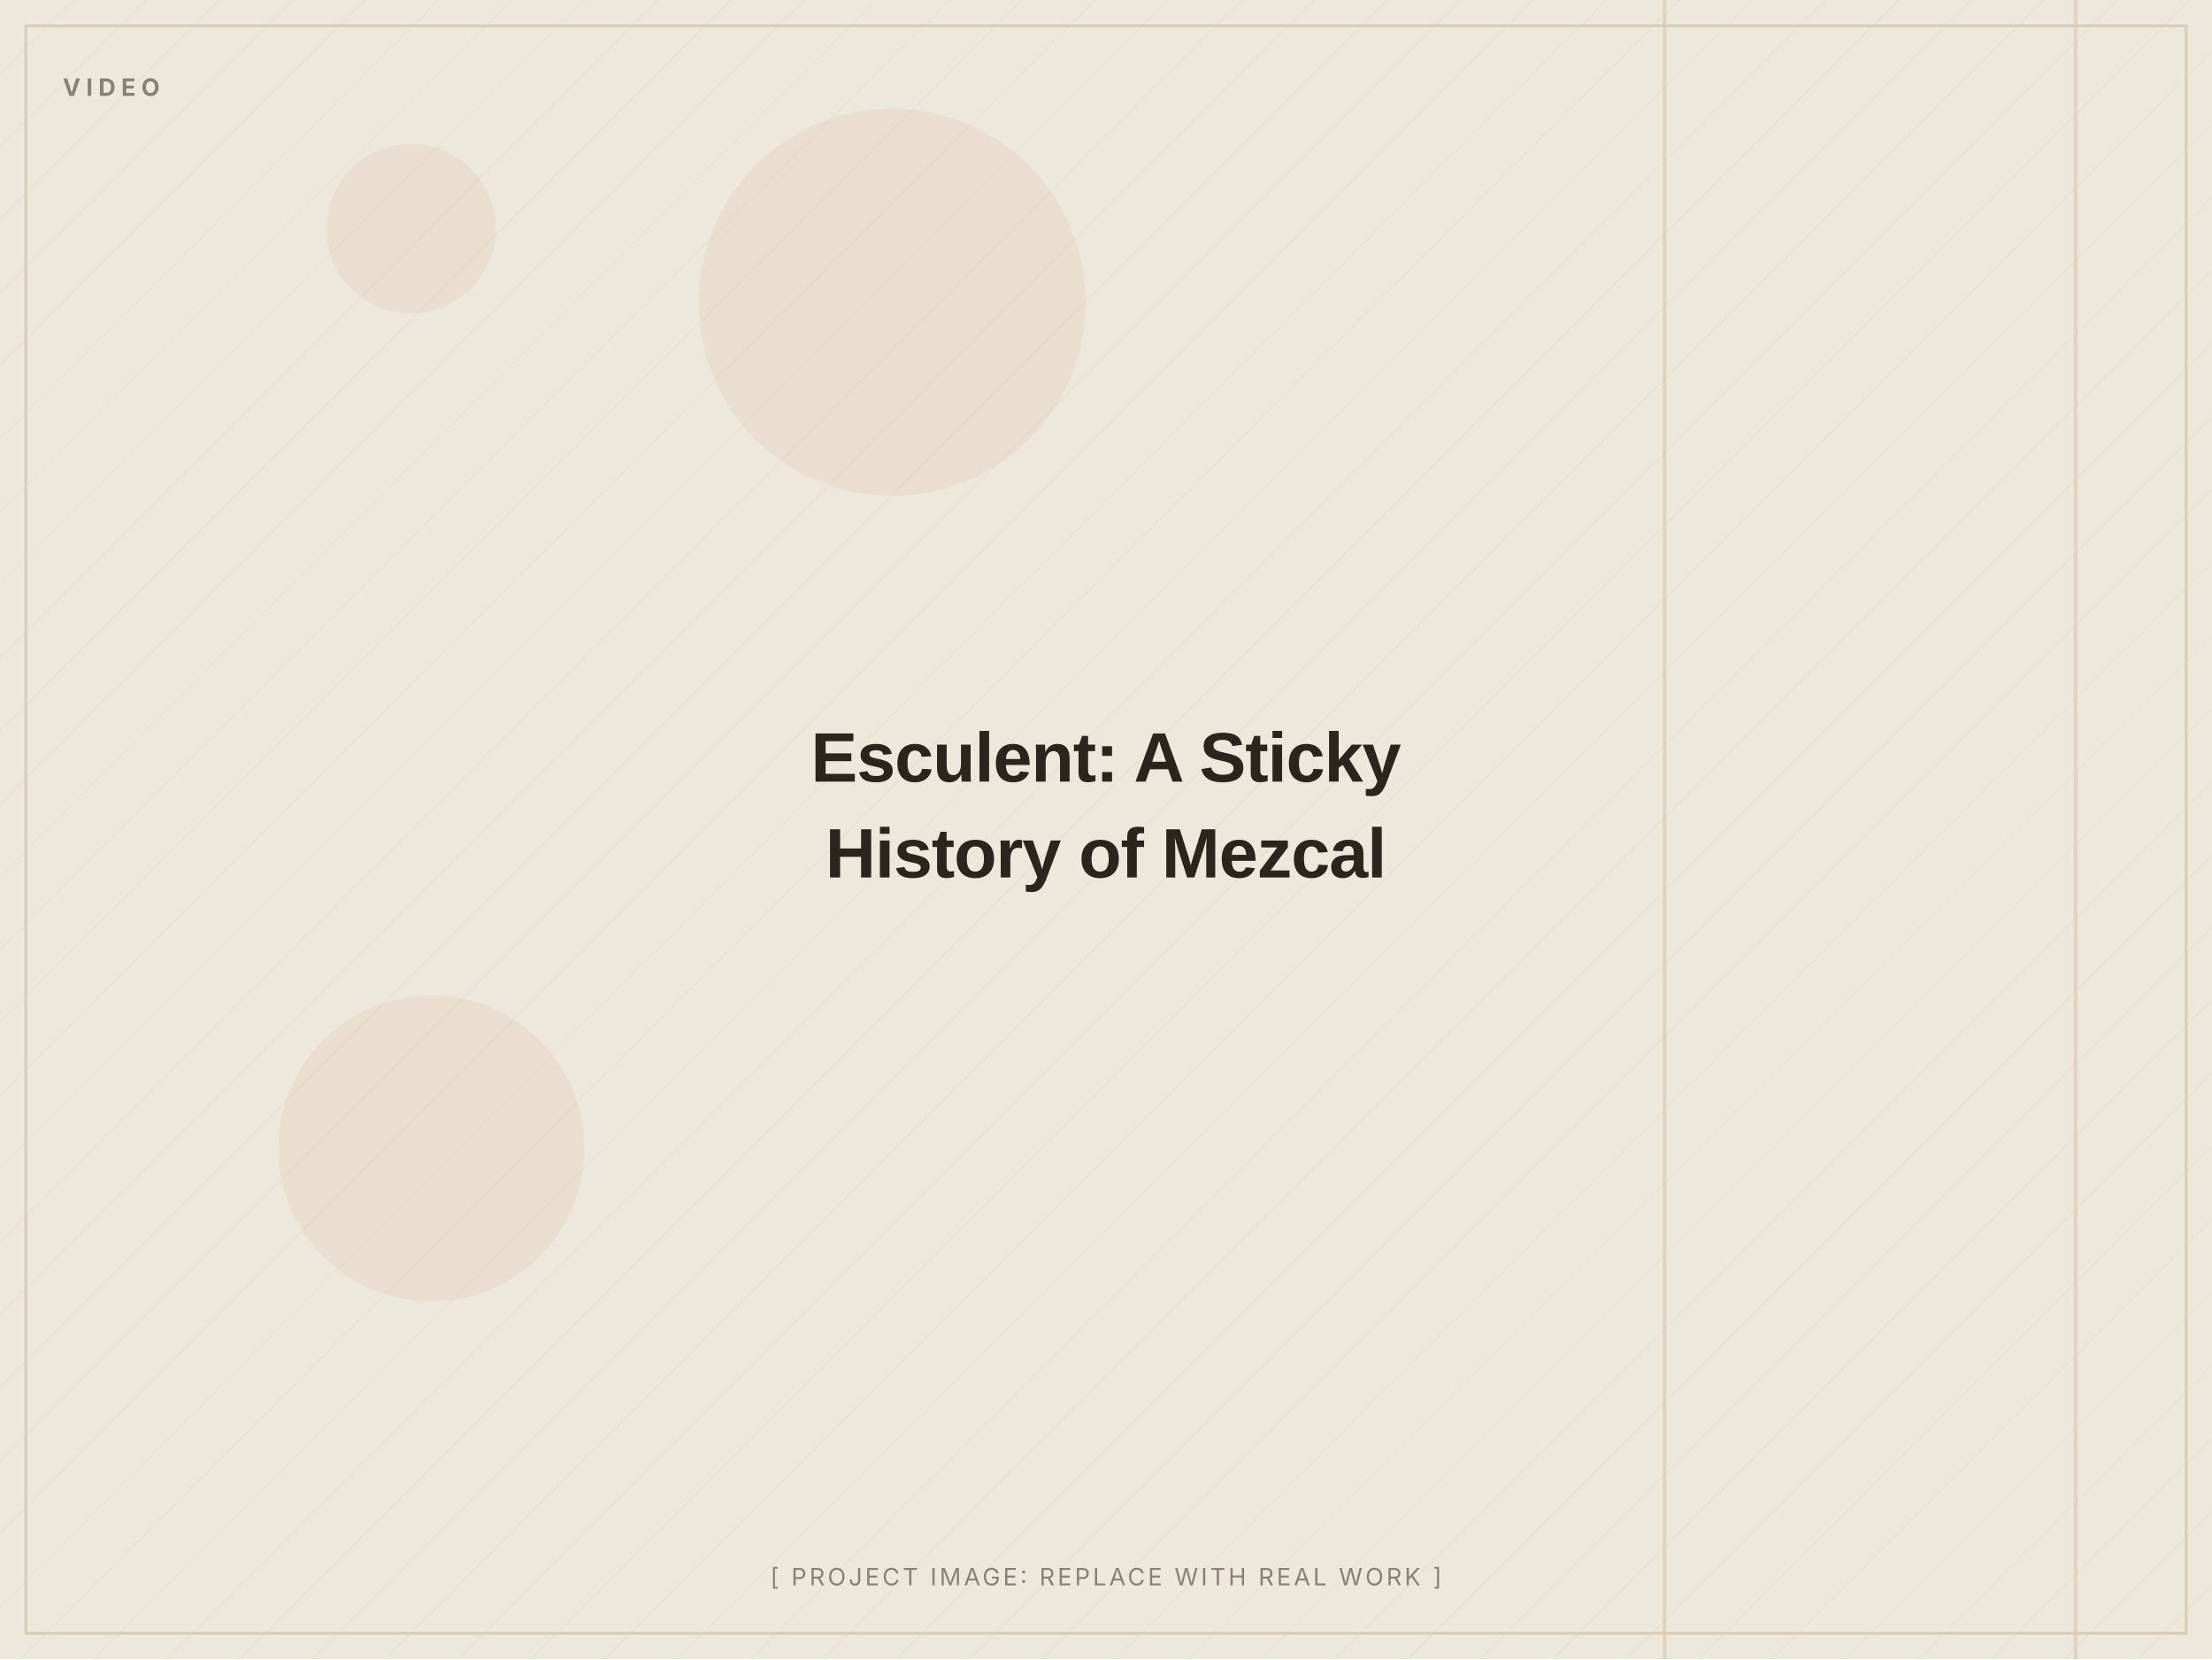
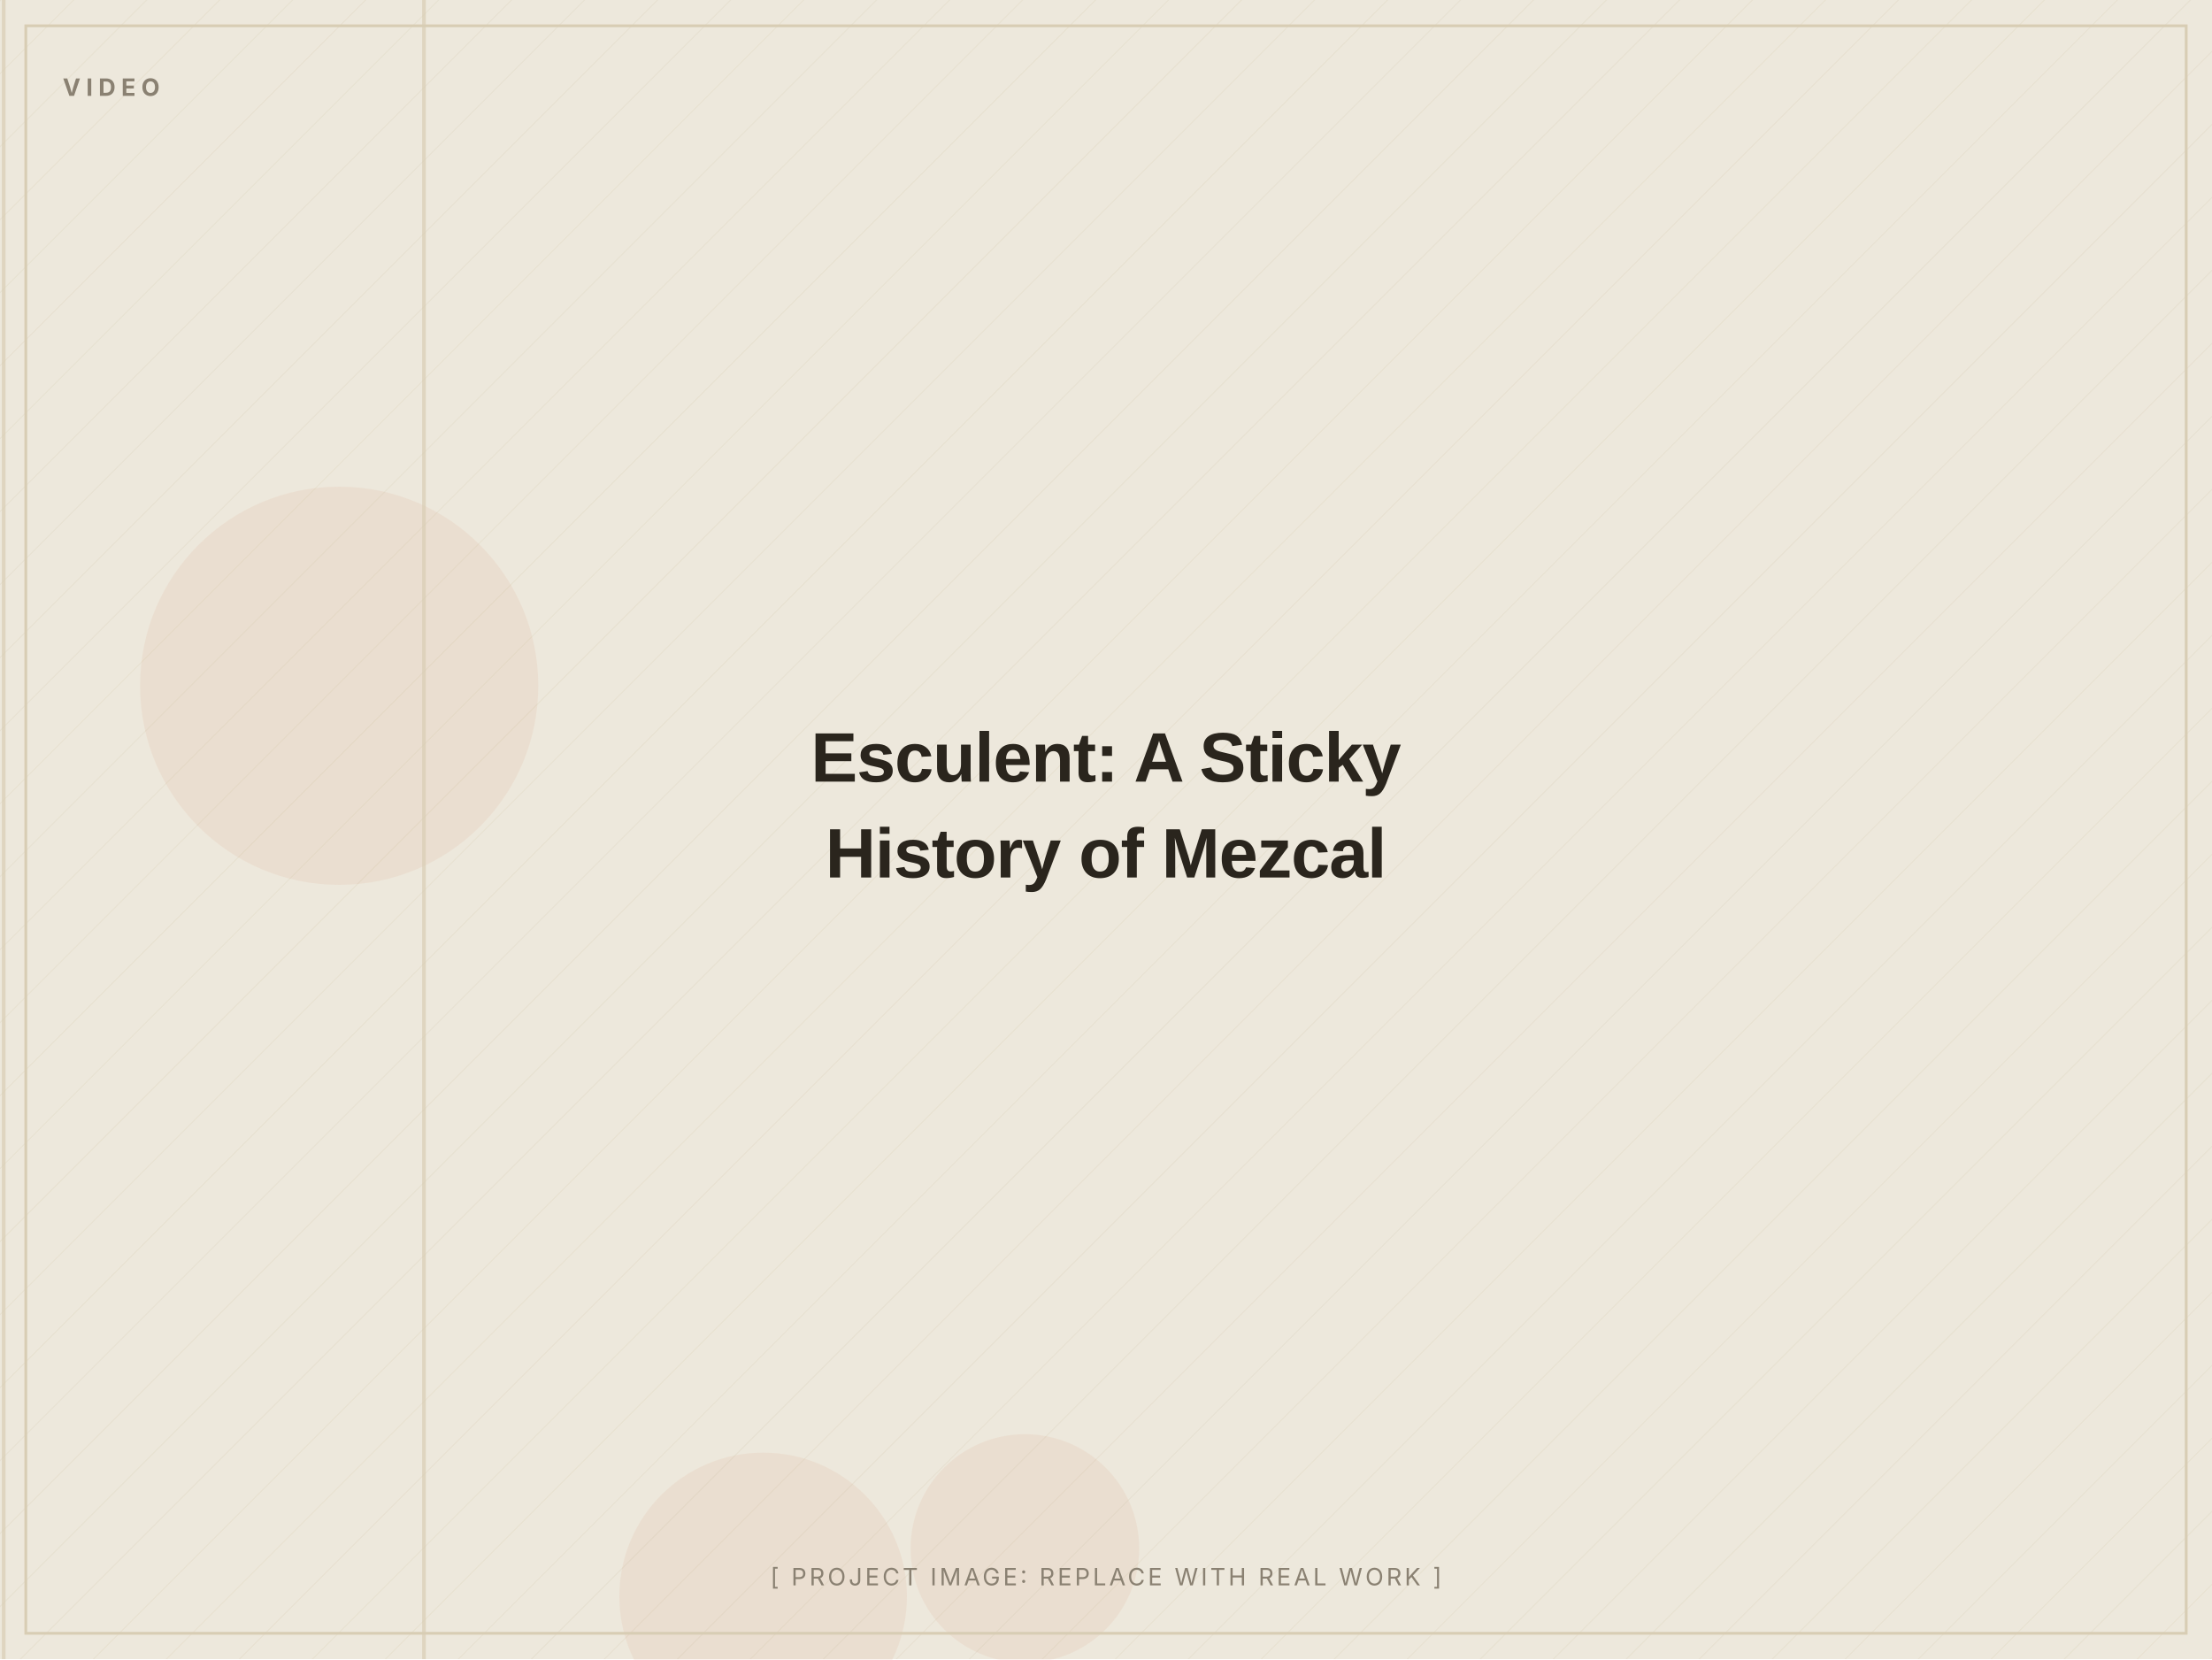
<svg xmlns="http://www.w3.org/2000/svg" width="1200" height="900" viewBox="0 0 1200 900" role="img" aria-label="Esculent: A Sticky History of Mezcal (placeholder image)">
  <defs>
    <pattern id="d" width="28" height="28" patternUnits="userSpaceOnUse" patternTransform="rotate(45)">
      <line x1="0" y1="0" x2="0" y2="28" stroke="#D8CDB4" stroke-width="1" opacity="0.5" />
    </pattern>
  </defs>
  <rect width="1200" height="900" fill="#EDE8DC" />
  <rect width="1200" height="900" fill="url(#d)" opacity="0.55" />
-   <circle cx="234" cy="623" r="83" fill="#C2410C" opacity="0.06" />
-   <circle cx="223" cy="124" r="46" fill="#C2410C" opacity="0.06" />
-   <circle cx="484" cy="164" r="105" fill="#C2410C" opacity="0.06" />
-   <rect x="1125" y="0" width="2" height="900" fill="#D8CDB4" opacity="0.7" />
-   <rect x="902" y="0" width="2" height="900" fill="#D8CDB4" opacity="0.7" />
+   <circle cx="184" cy="372" r="108" fill="#C2410C" opacity="0.06" />
+   <circle cx="414" cy="866" r="78" fill="#C2410C" opacity="0.06" />
+   <circle cx="556" cy="840" r="62" fill="#C2410C" opacity="0.06" />
+   <rect x="1" y="0" width="2" height="900" fill="#D8CDB4" opacity="0.7" />
+   <rect x="229" y="0" width="2" height="900" fill="#D8CDB4" opacity="0.7" />
  <rect x="14" y="14" width="1172" height="872" fill="none" stroke="#D8CDB4" stroke-width="1.5" />
  <text x="34" y="52" font-family="Inter, Arial, sans-serif" font-weight="700" font-size="13" letter-spacing="3" fill="#8A8172">VIDEO</text>
  <text x="600.0" y="424.0" text-anchor="middle" font-family="Archivo, Arial, sans-serif" font-weight="800" font-size="38" letter-spacing="-0.5" fill="#2A251D">Esculent: A Sticky</text>
  <text x="600.0" y="476.0" text-anchor="middle" font-family="Archivo, Arial, sans-serif" font-weight="800" font-size="38" letter-spacing="-0.5" fill="#2A251D">History of Mezcal</text>
  <text x="600.0" y="860" text-anchor="middle" font-family="Inter, Arial, sans-serif" font-size="13" letter-spacing="1.5" fill="#8A8172">[ PROJECT IMAGE: REPLACE WITH REAL WORK ]</text>
</svg>
